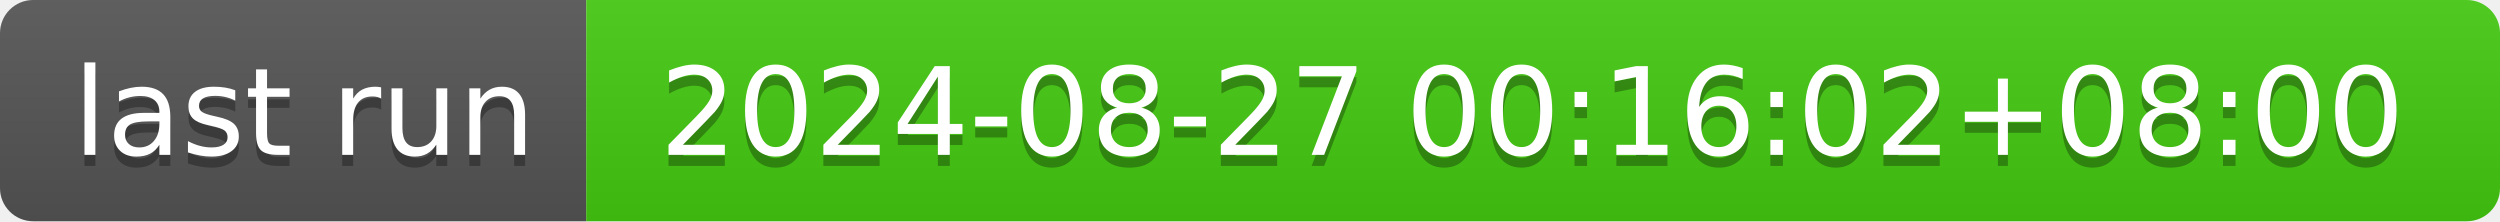
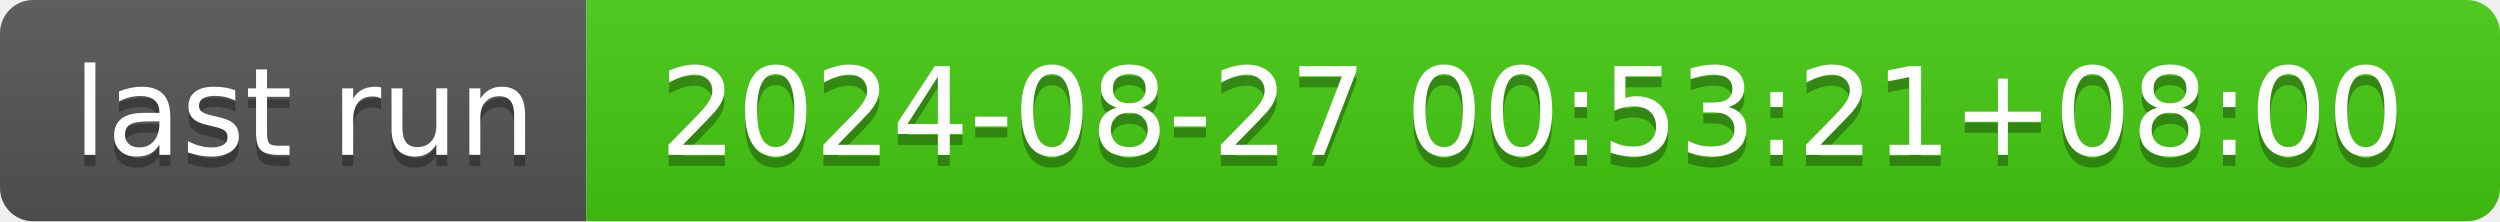
- <svg xmlns="http://www.w3.org/2000/svg" width="226" height="20" role="img" aria-label="last run: 2024-08-27 00:16:02+08:00">
+ <svg xmlns="http://www.w3.org/2000/svg" width="226" height="20" role="img" aria-label="last run: 2024-08-27 00:53:21+08:00">
  <linearGradient id="s" x2="0" y2="100%">
    <stop offset="0" stop-color="#bbb" stop-opacity=".1" />
    <stop offset="1" stop-opacity=".1" />
  </linearGradient>
  <clipPath id="r">
    <rect width="226" height="20" rx="3" fill="#fff" />
  </clipPath>
  <g clip-path="url(#r)">
    <rect width="53" height="20" fill="#555" />
    <rect x="53" width="173" height="20" fill="#4c1" />
    <rect width="226" height="20" fill="url(#s)" />
  </g>
  <g fill="#fff" text-anchor="middle" font-family="Verdana,Geneva,DejaVu Sans,sans-serif" text-rendering="geometricPrecision" font-size="110">
    <text aria-hidden="true" x="275" y="150" fill="#010101" fill-opacity=".3" transform="scale(.1)" textLength="430">last run</text>
    <text x="275" y="140" transform="scale(.1)" fill="#fff" textLength="430">last run</text>
-     <text aria-hidden="true" x="1385" y="150" fill="#010101" fill-opacity=".3" transform="scale(.1)" textLength="1630">2024-08-27 00:16:02+08:00</text>
-     <text x="1385" y="140" transform="scale(.1)" fill="#fff" textLength="1630">2024-08-27 00:16:02+08:00</text>
+     <text aria-hidden="true" x="1385" y="150" fill="#010101" fill-opacity=".3" transform="scale(.1)" textLength="1630">2024-08-27 00:53:21+08:00</text>
+     <text x="1385" y="140" transform="scale(.1)" fill="#fff" textLength="1630">2024-08-27 00:53:21+08:00</text>
  </g>
</svg>
